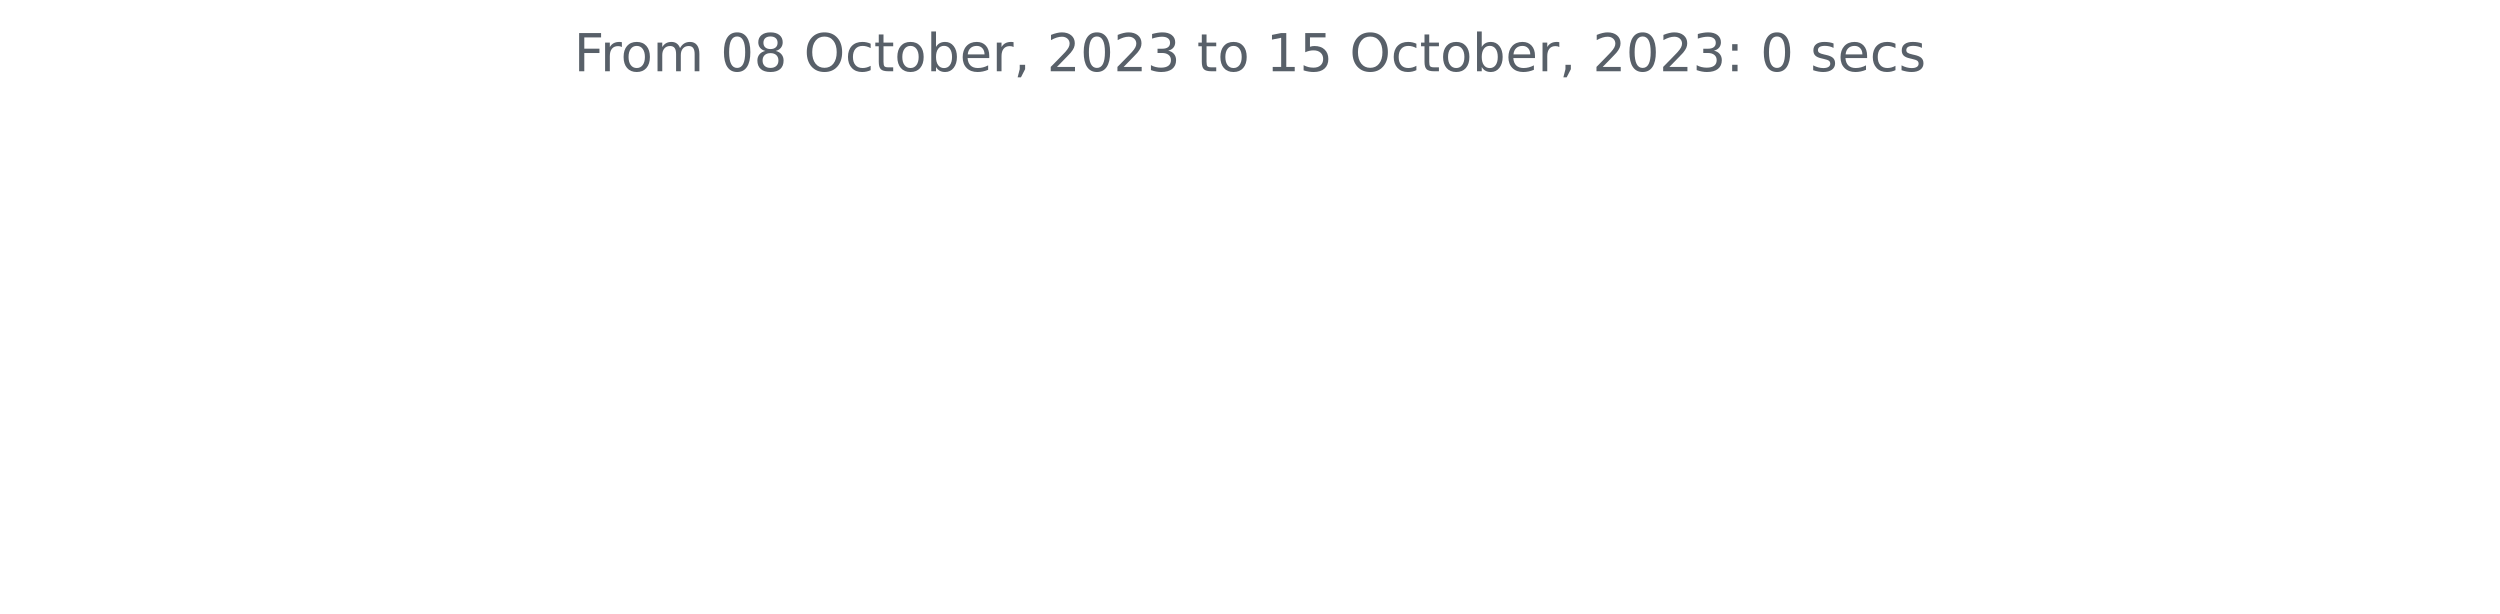
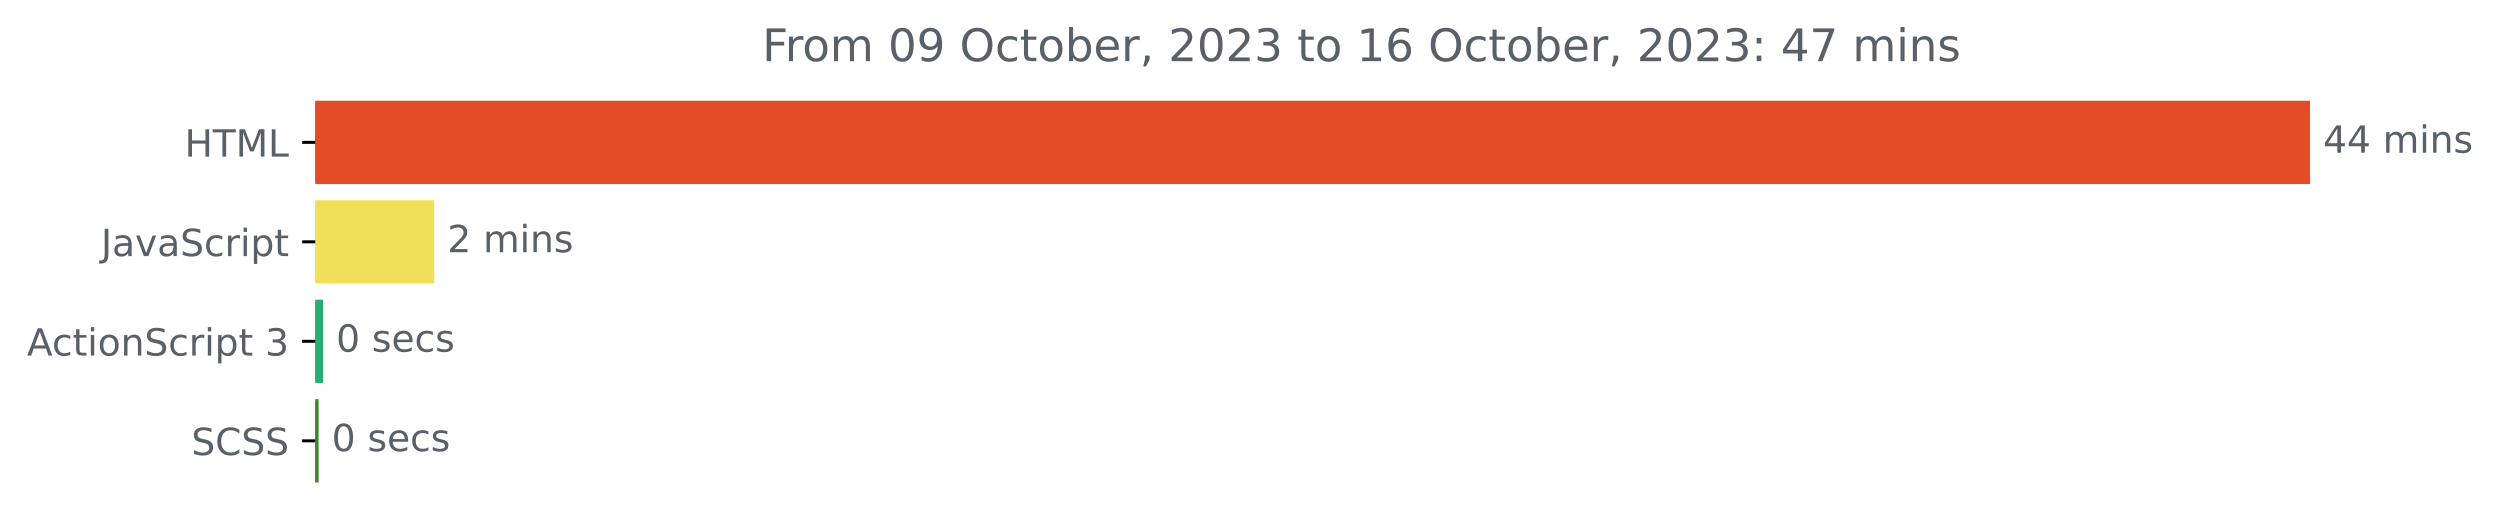
- <svg xmlns="http://www.w3.org/2000/svg" xmlns:xlink="http://www.w3.org/1999/xlink" width="572.4pt" height="140.398pt" viewBox="0 0 572.4 140.398" version="1.1">
+ <svg xmlns="http://www.w3.org/2000/svg" xmlns:xlink="http://www.w3.org/1999/xlink" width="666.661pt" height="140.398pt" viewBox="0 0 666.661 140.398" version="1.1">
  <defs>
    <style type="text/css">*{stroke-linejoin: round; stroke-linecap: butt}</style>
  </defs>
  <g id="figure_1">
    <g id="patch_1">
-       <path d="M 0 140.398  L 572.4 140.398  L 572.4 0  L 0 0  L 0 140.398  z " style="fill: none" />
+       <path d="M 0 140.398  L 666.661 140.398  L 666.661 0  L 0 0  L 0 140.398  z " style="fill: none" />
    </g>
    <g id="axes_1">
+       <g id="patch_2">
+         <path d="M 84.064 27.358  L 615.493 27.358  L 615.493 48.579  L 84.064 48.579  z " clip-path="url(#p7e03ec023e)" style="fill: #e34c26; stroke: #e34c26; stroke-linejoin: miter" />
+       </g>
+       <g id="patch_3">
+         <path d="M 84.064 53.884  L 115.291 53.884  L 115.291 75.105  L 84.064 75.105  z " clip-path="url(#p7e03ec023e)" style="fill: #f1e05a; stroke: #f1e05a; stroke-linejoin: miter" />
+       </g>
+       <g id="patch_4">
+         <path d="M 84.064 80.411  L 85.645 80.411  L 85.645 101.632  L 84.064 101.632  z " clip-path="url(#p7e03ec023e)" style="fill: #28ae73; stroke: #28ae73; stroke-linejoin: miter" />
+       </g>
+       <g id="patch_5">
+         <path d="M 84.064 106.937  L 84.459 106.937  L 84.459 128.158  L 84.064 128.158  z " clip-path="url(#p7e03ec023e)" style="fill: #3d862e; stroke: #3d862e; stroke-linejoin: miter" />
+       </g>
      <g id="matplotlib.axis_1" />
-       <g id="matplotlib.axis_2" />
-       <g id="text_1">
-         <g style="fill: #586069" transform="translate(131.4206 16.31812)scale(0.12 -0.12)">
+       <g id="matplotlib.axis_2">
+         <g id="ytick_1">
+           <g id="line2d_1">
+             <defs>
+               <path id="m0681a5dca2" d="M 0 0  L -3.5 0  " style="stroke: #000000; stroke-width: 0.8" />
+             </defs>
+             <g>
+               <use xlink:href="#m0681a5dca2" x="84.064" y="37.969" style="stroke: #000000; stroke-width: 0.8" />
+             </g>
+           </g>
+           <g id="text_1">
+             <g style="fill: #586069" transform="translate(49.23594 41.76787)scale(0.1 -0.1)">
+               <defs>
+                 <path id="DejaVuSans-48" d="M 628 4666  L 1259 4666  L 1259 2753  L 3553 2753  L 3553 4666  L 4184 4666  L 4184 0  L 3553 0  L 3553 2222  L 1259 2222  L 1259 0  L 628 0  L 628 4666  z " transform="scale(0.015625)" />
+                 <path id="DejaVuSans-54" d="M -19 4666  L 3928 4666  L 3928 4134  L 2272 4134  L 2272 0  L 1638 0  L 1638 4134  L -19 4134  L -19 4666  z " transform="scale(0.015625)" />
+                 <path id="DejaVuSans-4d" d="M 628 4666  L 1569 4666  L 2759 1491  L 3956 4666  L 4897 4666  L 4897 0  L 4281 0  L 4281 4097  L 3078 897  L 2444 897  L 1241 4097  L 1241 0  L 628 0  L 628 4666  z " transform="scale(0.015625)" />
+                 <path id="DejaVuSans-4c" d="M 628 4666  L 1259 4666  L 1259 531  L 3531 531  L 3531 0  L 628 0  L 628 4666  z " transform="scale(0.015625)" />
+               </defs>
+               <use xlink:href="#DejaVuSans-48" />
+               <use xlink:href="#DejaVuSans-54" x="75.195" />
+               <use xlink:href="#DejaVuSans-4d" x="136.279" />
+               <use xlink:href="#DejaVuSans-4c" x="222.559" />
+             </g>
+           </g>
+         </g>
+         <g id="ytick_2">
+           <g id="line2d_2">
+             <g>
+               <use xlink:href="#m0681a5dca2" x="84.064" y="64.495" style="stroke: #000000; stroke-width: 0.8" />
+             </g>
+           </g>
+           <g id="text_2">
+             <g style="fill: #586069" transform="translate(26.93437 68.29419)scale(0.1 -0.1)">
+               <defs>
+                 <path id="DejaVuSans-4a" d="M 628 4666  L 1259 4666  L 1259 325  Q 1259 -519 939 -900  Q 619 -1281 -91 -1281  L -331 -1281  L -331 -750  L -134 -750  Q 284 -750 456 -515  Q 628 -281 628 325  L 628 4666  z " transform="scale(0.015625)" />
+                 <path id="DejaVuSans-61" d="M 2194 1759  Q 1497 1759 1228 1600  Q 959 1441 959 1056  Q 959 750 1161 570  Q 1363 391 1709 391  Q 2188 391 2477 730  Q 2766 1069 2766 1631  L 2766 1759  L 2194 1759  z M 3341 1997  L 3341 0  L 2766 0  L 2766 531  Q 2569 213 2275 61  Q 1981 -91 1556 -91  Q 1019 -91 701 211  Q 384 513 384 1019  Q 384 1609 779 1909  Q 1175 2209 1959 2209  L 2766 2209  L 2766 2266  Q 2766 2663 2505 2880  Q 2244 3097 1772 3097  Q 1472 3097 1187 3025  Q 903 2953 641 2809  L 641 3341  Q 956 3463 1253 3523  Q 1550 3584 1831 3584  Q 2591 3584 2966 3190  Q 3341 2797 3341 1997  z " transform="scale(0.015625)" />
+                 <path id="DejaVuSans-76" d="M 191 3500  L 800 3500  L 1894 563  L 2988 3500  L 3597 3500  L 2284 0  L 1503 0  L 191 3500  z " transform="scale(0.015625)" />
+                 <path id="DejaVuSans-53" d="M 3425 4513  L 3425 3897  Q 3066 4069 2747 4153  Q 2428 4238 2131 4238  Q 1616 4238 1336 4038  Q 1056 3838 1056 3469  Q 1056 3159 1242 3001  Q 1428 2844 1947 2747  L 2328 2669  Q 3034 2534 3370 2195  Q 3706 1856 3706 1288  Q 3706 609 3251 259  Q 2797 -91 1919 -91  Q 1588 -91 1214 -16  Q 841 59 441 206  L 441 856  Q 825 641 1194 531  Q 1563 422 1919 422  Q 2459 422 2753 634  Q 3047 847 3047 1241  Q 3047 1584 2836 1778  Q 2625 1972 2144 2069  L 1759 2144  Q 1053 2284 737 2584  Q 422 2884 422 3419  Q 422 4038 858 4394  Q 1294 4750 2059 4750  Q 2388 4750 2728 4690  Q 3069 4631 3425 4513  z " transform="scale(0.015625)" />
+                 <path id="DejaVuSans-63" d="M 3122 3366  L 3122 2828  Q 2878 2963 2633 3030  Q 2388 3097 2138 3097  Q 1578 3097 1268 2742  Q 959 2388 959 1747  Q 959 1106 1268 751  Q 1578 397 2138 397  Q 2388 397 2633 464  Q 2878 531 3122 666  L 3122 134  Q 2881 22 2623 -34  Q 2366 -91 2075 -91  Q 1284 -91 818 406  Q 353 903 353 1747  Q 353 2603 823 3093  Q 1294 3584 2113 3584  Q 2378 3584 2631 3529  Q 2884 3475 3122 3366  z " transform="scale(0.015625)" />
+                 <path id="DejaVuSans-72" d="M 2631 2963  Q 2534 3019 2420 3045  Q 2306 3072 2169 3072  Q 1681 3072 1420 2755  Q 1159 2438 1159 1844  L 1159 0  L 581 0  L 581 3500  L 1159 3500  L 1159 2956  Q 1341 3275 1631 3429  Q 1922 3584 2338 3584  Q 2397 3584 2469 3576  Q 2541 3569 2628 3553  L 2631 2963  z " transform="scale(0.015625)" />
+                 <path id="DejaVuSans-69" d="M 603 3500  L 1178 3500  L 1178 0  L 603 0  L 603 3500  z M 603 4863  L 1178 4863  L 1178 4134  L 603 4134  L 603 4863  z " transform="scale(0.015625)" />
+                 <path id="DejaVuSans-70" d="M 1159 525  L 1159 -1331  L 581 -1331  L 581 3500  L 1159 3500  L 1159 2969  Q 1341 3281 1617 3432  Q 1894 3584 2278 3584  Q 2916 3584 3314 3078  Q 3713 2572 3713 1747  Q 3713 922 3314 415  Q 2916 -91 2278 -91  Q 1894 -91 1617 61  Q 1341 213 1159 525  z M 3116 1747  Q 3116 2381 2855 2742  Q 2594 3103 2138 3103  Q 1681 3103 1420 2742  Q 1159 2381 1159 1747  Q 1159 1113 1420 752  Q 1681 391 2138 391  Q 2594 391 2855 752  Q 3116 1113 3116 1747  z " transform="scale(0.015625)" />
+                 <path id="DejaVuSans-74" d="M 1172 4494  L 1172 3500  L 2356 3500  L 2356 3053  L 1172 3053  L 1172 1153  Q 1172 725 1289 603  Q 1406 481 1766 481  L 2356 481  L 2356 0  L 1766 0  Q 1100 0 847 248  Q 594 497 594 1153  L 594 3053  L 172 3053  L 172 3500  L 594 3500  L 594 4494  L 1172 4494  z " transform="scale(0.015625)" />
+               </defs>
+               <use xlink:href="#DejaVuSans-4a" />
+               <use xlink:href="#DejaVuSans-61" x="29.492" />
+               <use xlink:href="#DejaVuSans-76" x="90.771" />
+               <use xlink:href="#DejaVuSans-61" x="149.951" />
+               <use xlink:href="#DejaVuSans-53" x="211.23" />
+               <use xlink:href="#DejaVuSans-63" x="274.707" />
+               <use xlink:href="#DejaVuSans-72" x="329.688" />
+               <use xlink:href="#DejaVuSans-69" x="370.801" />
+               <use xlink:href="#DejaVuSans-70" x="398.584" />
+               <use xlink:href="#DejaVuSans-74" x="462.061" />
+             </g>
+           </g>
+         </g>
+         <g id="ytick_3">
+           <g id="line2d_3">
+             <g>
+               <use xlink:href="#m0681a5dca2" x="84.064" y="91.021" style="stroke: #000000; stroke-width: 0.8" />
+             </g>
+           </g>
+           <g id="text_3">
+             <g style="fill: #586069" transform="translate(7.2 94.8205)scale(0.1 -0.1)">
+               <defs>
+                 <path id="DejaVuSans-41" d="M 2188 4044  L 1331 1722  L 3047 1722  L 2188 4044  z M 1831 4666  L 2547 4666  L 4325 0  L 3669 0  L 3244 1197  L 1141 1197  L 716 0  L 50 0  L 1831 4666  z " transform="scale(0.015625)" />
+                 <path id="DejaVuSans-6f" d="M 1959 3097  Q 1497 3097 1228 2736  Q 959 2375 959 1747  Q 959 1119 1226 758  Q 1494 397 1959 397  Q 2419 397 2687 759  Q 2956 1122 2956 1747  Q 2956 2369 2687 2733  Q 2419 3097 1959 3097  z M 1959 3584  Q 2709 3584 3137 3096  Q 3566 2609 3566 1747  Q 3566 888 3137 398  Q 2709 -91 1959 -91  Q 1206 -91 779 398  Q 353 888 353 1747  Q 353 2609 779 3096  Q 1206 3584 1959 3584  z " transform="scale(0.015625)" />
+                 <path id="DejaVuSans-6e" d="M 3513 2113  L 3513 0  L 2938 0  L 2938 2094  Q 2938 2591 2744 2837  Q 2550 3084 2163 3084  Q 1697 3084 1428 2787  Q 1159 2491 1159 1978  L 1159 0  L 581 0  L 581 3500  L 1159 3500  L 1159 2956  Q 1366 3272 1645 3428  Q 1925 3584 2291 3584  Q 2894 3584 3203 3211  Q 3513 2838 3513 2113  z " transform="scale(0.015625)" />
+                 <path id="DejaVuSans-20" transform="scale(0.015625)" />
+                 <path id="DejaVuSans-33" d="M 2597 2516  Q 3050 2419 3304 2112  Q 3559 1806 3559 1356  Q 3559 666 3084 287  Q 2609 -91 1734 -91  Q 1441 -91 1130 -33  Q 819 25 488 141  L 488 750  Q 750 597 1062 519  Q 1375 441 1716 441  Q 2309 441 2620 675  Q 2931 909 2931 1356  Q 2931 1769 2642 2001  Q 2353 2234 1838 2234  L 1294 2234  L 1294 2753  L 1863 2753  Q 2328 2753 2575 2939  Q 2822 3125 2822 3475  Q 2822 3834 2567 4026  Q 2313 4219 1838 4219  Q 1578 4219 1281 4162  Q 984 4106 628 3988  L 628 4550  Q 988 4650 1302 4700  Q 1616 4750 1894 4750  Q 2613 4750 3031 4423  Q 3450 4097 3450 3541  Q 3450 3153 3228 2886  Q 3006 2619 2597 2516  z " transform="scale(0.015625)" />
+               </defs>
+               <use xlink:href="#DejaVuSans-41" />
+               <use xlink:href="#DejaVuSans-63" x="66.658" />
+               <use xlink:href="#DejaVuSans-74" x="121.639" />
+               <use xlink:href="#DejaVuSans-69" x="160.848" />
+               <use xlink:href="#DejaVuSans-6f" x="188.631" />
+               <use xlink:href="#DejaVuSans-6e" x="249.812" />
+               <use xlink:href="#DejaVuSans-53" x="313.191" />
+               <use xlink:href="#DejaVuSans-63" x="376.668" />
+               <use xlink:href="#DejaVuSans-72" x="431.648" />
+               <use xlink:href="#DejaVuSans-69" x="472.762" />
+               <use xlink:href="#DejaVuSans-70" x="500.545" />
+               <use xlink:href="#DejaVuSans-74" x="564.021" />
+               <use xlink:href="#DejaVuSans-20" x="603.23" />
+               <use xlink:href="#DejaVuSans-33" x="635.018" />
+             </g>
+           </g>
+         </g>
+         <g id="ytick_4">
+           <g id="line2d_4">
+             <g>
+               <use xlink:href="#m0681a5dca2" x="84.064" y="117.548" style="stroke: #000000; stroke-width: 0.8" />
+             </g>
+           </g>
+           <g id="text_4">
+             <g style="fill: #586069" transform="translate(51.03594 121.3468)scale(0.1 -0.1)">
+               <defs>
+                 <path id="DejaVuSans-43" d="M 4122 4306  L 4122 3641  Q 3803 3938 3442 4084  Q 3081 4231 2675 4231  Q 1875 4231 1450 3742  Q 1025 3253 1025 2328  Q 1025 1406 1450 917  Q 1875 428 2675 428  Q 3081 428 3442 575  Q 3803 722 4122 1019  L 4122 359  Q 3791 134 3420 21  Q 3050 -91 2638 -91  Q 1578 -91 968 557  Q 359 1206 359 2328  Q 359 3453 968 4101  Q 1578 4750 2638 4750  Q 3056 4750 3426 4639  Q 3797 4528 4122 4306  z " transform="scale(0.015625)" />
+               </defs>
+               <use xlink:href="#DejaVuSans-53" />
+               <use xlink:href="#DejaVuSans-43" x="63.477" />
+               <use xlink:href="#DejaVuSans-53" x="133.301" />
+               <use xlink:href="#DejaVuSans-53" x="196.777" />
+             </g>
+           </g>
+         </g>
+       </g>
+       <g id="text_5">
+         <g style="fill: #586069" transform="translate(619.4926 40.72803)scale(0.1 -0.1)">
+           <defs>
+             <path id="DejaVuSans-34" d="M 2419 4116  L 825 1625  L 2419 1625  L 2419 4116  z M 2253 4666  L 3047 4666  L 3047 1625  L 3713 1625  L 3713 1100  L 3047 1100  L 3047 0  L 2419 0  L 2419 1100  L 313 1100  L 313 1709  L 2253 4666  z " transform="scale(0.015625)" />
+             <path id="DejaVuSans-6d" d="M 3328 2828  Q 3544 3216 3844 3400  Q 4144 3584 4550 3584  Q 5097 3584 5394 3201  Q 5691 2819 5691 2113  L 5691 0  L 5113 0  L 5113 2094  Q 5113 2597 4934 2840  Q 4756 3084 4391 3084  Q 3944 3084 3684 2787  Q 3425 2491 3425 1978  L 3425 0  L 2847 0  L 2847 2094  Q 2847 2600 2669 2842  Q 2491 3084 2119 3084  Q 1678 3084 1418 2786  Q 1159 2488 1159 1978  L 1159 0  L 581 0  L 581 3500  L 1159 3500  L 1159 2956  Q 1356 3278 1631 3431  Q 1906 3584 2284 3584  Q 2666 3584 2933 3390  Q 3200 3197 3328 2828  z " transform="scale(0.015625)" />
+             <path id="DejaVuSans-73" d="M 2834 3397  L 2834 2853  Q 2591 2978 2328 3040  Q 2066 3103 1784 3103  Q 1356 3103 1142 2972  Q 928 2841 928 2578  Q 928 2378 1081 2264  Q 1234 2150 1697 2047  L 1894 2003  Q 2506 1872 2764 1633  Q 3022 1394 3022 966  Q 3022 478 2636 193  Q 2250 -91 1575 -91  Q 1294 -91 989 -36  Q 684 19 347 128  L 347 722  Q 666 556 975 473  Q 1284 391 1588 391  Q 1994 391 2212 530  Q 2431 669 2431 922  Q 2431 1156 2273 1281  Q 2116 1406 1581 1522  L 1381 1569  Q 847 1681 609 1914  Q 372 2147 372 2553  Q 372 3047 722 3315  Q 1072 3584 1716 3584  Q 2034 3584 2315 3537  Q 2597 3491 2834 3397  z " transform="scale(0.015625)" />
+           </defs>
+           <use xlink:href="#DejaVuSans-34" />
+           <use xlink:href="#DejaVuSans-34" x="63.623" />
+           <use xlink:href="#DejaVuSans-20" x="127.246" />
+           <use xlink:href="#DejaVuSans-6d" x="159.033" />
+           <use xlink:href="#DejaVuSans-69" x="256.445" />
+           <use xlink:href="#DejaVuSans-6e" x="284.229" />
+           <use xlink:href="#DejaVuSans-73" x="347.607" />
+         </g>
+       </g>
+       <g id="text_6">
+         <g style="fill: #586069" transform="translate(119.2913 67.25434)scale(0.1 -0.1)">
+           <defs>
+             <path id="DejaVuSans-32" d="M 1228 531  L 3431 531  L 3431 0  L 469 0  L 469 531  Q 828 903 1448 1529  Q 2069 2156 2228 2338  Q 2531 2678 2651 2914  Q 2772 3150 2772 3378  Q 2772 3750 2511 3984  Q 2250 4219 1831 4219  Q 1534 4219 1204 4116  Q 875 4013 500 3803  L 500 4441  Q 881 4594 1212 4672  Q 1544 4750 1819 4750  Q 2544 4750 2975 4387  Q 3406 4025 3406 3419  Q 3406 3131 3298 2873  Q 3191 2616 2906 2266  Q 2828 2175 2409 1742  Q 1991 1309 1228 531  z " transform="scale(0.015625)" />
+           </defs>
+           <use xlink:href="#DejaVuSans-32" />
+           <use xlink:href="#DejaVuSans-20" x="63.623" />
+           <use xlink:href="#DejaVuSans-6d" x="95.41" />
+           <use xlink:href="#DejaVuSans-69" x="192.822" />
+           <use xlink:href="#DejaVuSans-6e" x="220.605" />
+           <use xlink:href="#DejaVuSans-73" x="283.984" />
+         </g>
+       </g>
+       <g id="text_7">
+         <g style="fill: #586069" transform="translate(89.64519 93.78066)scale(0.1 -0.1)">
+           <defs>
+             <path id="DejaVuSans-30" d="M 2034 4250  Q 1547 4250 1301 3770  Q 1056 3291 1056 2328  Q 1056 1369 1301 889  Q 1547 409 2034 409  Q 2525 409 2770 889  Q 3016 1369 3016 2328  Q 3016 3291 2770 3770  Q 2525 4250 2034 4250  z M 2034 4750  Q 2819 4750 3233 4129  Q 3647 3509 3647 2328  Q 3647 1150 3233 529  Q 2819 -91 2034 -91  Q 1250 -91 836 529  Q 422 1150 422 2328  Q 422 3509 836 4129  Q 1250 4750 2034 4750  z " transform="scale(0.015625)" />
+             <path id="DejaVuSans-65" d="M 3597 1894  L 3597 1613  L 953 1613  Q 991 1019 1311 708  Q 1631 397 2203 397  Q 2534 397 2845 478  Q 3156 559 3463 722  L 3463 178  Q 3153 47 2828 -22  Q 2503 -91 2169 -91  Q 1331 -91 842 396  Q 353 884 353 1716  Q 353 2575 817 3079  Q 1281 3584 2069 3584  Q 2775 3584 3186 3129  Q 3597 2675 3597 1894  z M 3022 2063  Q 3016 2534 2758 2815  Q 2500 3097 2075 3097  Q 1594 3097 1305 2825  Q 1016 2553 972 2059  L 3022 2063  z " transform="scale(0.015625)" />
+           </defs>
+           <use xlink:href="#DejaVuSans-30" />
+           <use xlink:href="#DejaVuSans-20" x="63.623" />
+           <use xlink:href="#DejaVuSans-73" x="95.41" />
+           <use xlink:href="#DejaVuSans-65" x="147.51" />
+           <use xlink:href="#DejaVuSans-63" x="209.033" />
+           <use xlink:href="#DejaVuSans-73" x="264.014" />
+         </g>
+       </g>
+       <g id="text_8">
+         <g style="fill: #586069" transform="translate(88.45934 120.307)scale(0.1 -0.1)">
+           <use xlink:href="#DejaVuSans-30" />
+           <use xlink:href="#DejaVuSans-20" x="63.623" />
+           <use xlink:href="#DejaVuSans-73" x="95.41" />
+           <use xlink:href="#DejaVuSans-65" x="147.51" />
+           <use xlink:href="#DejaVuSans-63" x="209.033" />
+           <use xlink:href="#DejaVuSans-73" x="264.014" />
+         </g>
+       </g>
+       <g id="text_9">
+         <g style="fill: #586069" transform="translate(203.27 16.31812)scale(0.12 -0.12)">
          <defs>
            <path id="DejaVuSans-46" d="M 628 4666  L 3309 4666  L 3309 4134  L 1259 4134  L 1259 2759  L 3109 2759  L 3109 2228  L 1259 2228  L 1259 0  L 628 0  L 628 4666  z " transform="scale(0.015625)" />
-             <path id="DejaVuSans-72" d="M 2631 2963  Q 2534 3019 2420 3045  Q 2306 3072 2169 3072  Q 1681 3072 1420 2755  Q 1159 2438 1159 1844  L 1159 0  L 581 0  L 581 3500  L 1159 3500  L 1159 2956  Q 1341 3275 1631 3429  Q 1922 3584 2338 3584  Q 2397 3584 2469 3576  Q 2541 3569 2628 3553  L 2631 2963  z " transform="scale(0.015625)" />
-             <path id="DejaVuSans-6f" d="M 1959 3097  Q 1497 3097 1228 2736  Q 959 2375 959 1747  Q 959 1119 1226 758  Q 1494 397 1959 397  Q 2419 397 2687 759  Q 2956 1122 2956 1747  Q 2956 2369 2687 2733  Q 2419 3097 1959 3097  z M 1959 3584  Q 2709 3584 3137 3096  Q 3566 2609 3566 1747  Q 3566 888 3137 398  Q 2709 -91 1959 -91  Q 1206 -91 779 398  Q 353 888 353 1747  Q 353 2609 779 3096  Q 1206 3584 1959 3584  z " transform="scale(0.015625)" />
-             <path id="DejaVuSans-6d" d="M 3328 2828  Q 3544 3216 3844 3400  Q 4144 3584 4550 3584  Q 5097 3584 5394 3201  Q 5691 2819 5691 2113  L 5691 0  L 5113 0  L 5113 2094  Q 5113 2597 4934 2840  Q 4756 3084 4391 3084  Q 3944 3084 3684 2787  Q 3425 2491 3425 1978  L 3425 0  L 2847 0  L 2847 2094  Q 2847 2600 2669 2842  Q 2491 3084 2119 3084  Q 1678 3084 1418 2786  Q 1159 2488 1159 1978  L 1159 0  L 581 0  L 581 3500  L 1159 3500  L 1159 2956  Q 1356 3278 1631 3431  Q 1906 3584 2284 3584  Q 2666 3584 2933 3390  Q 3200 3197 3328 2828  z " transform="scale(0.015625)" />
-             <path id="DejaVuSans-20" transform="scale(0.015625)" />
-             <path id="DejaVuSans-30" d="M 2034 4250  Q 1547 4250 1301 3770  Q 1056 3291 1056 2328  Q 1056 1369 1301 889  Q 1547 409 2034 409  Q 2525 409 2770 889  Q 3016 1369 3016 2328  Q 3016 3291 2770 3770  Q 2525 4250 2034 4250  z M 2034 4750  Q 2819 4750 3233 4129  Q 3647 3509 3647 2328  Q 3647 1150 3233 529  Q 2819 -91 2034 -91  Q 1250 -91 836 529  Q 422 1150 422 2328  Q 422 3509 836 4129  Q 1250 4750 2034 4750  z " transform="scale(0.015625)" />
-             <path id="DejaVuSans-38" d="M 2034 2216  Q 1584 2216 1326 1975  Q 1069 1734 1069 1313  Q 1069 891 1326 650  Q 1584 409 2034 409  Q 2484 409 2743 651  Q 3003 894 3003 1313  Q 3003 1734 2745 1975  Q 2488 2216 2034 2216  z M 1403 2484  Q 997 2584 770 2862  Q 544 3141 544 3541  Q 544 4100 942 4425  Q 1341 4750 2034 4750  Q 2731 4750 3128 4425  Q 3525 4100 3525 3541  Q 3525 3141 3298 2862  Q 3072 2584 2669 2484  Q 3125 2378 3379 2068  Q 3634 1759 3634 1313  Q 3634 634 3220 271  Q 2806 -91 2034 -91  Q 1263 -91 848 271  Q 434 634 434 1313  Q 434 1759 690 2068  Q 947 2378 1403 2484  z M 1172 3481  Q 1172 3119 1398 2916  Q 1625 2713 2034 2713  Q 2441 2713 2670 2916  Q 2900 3119 2900 3481  Q 2900 3844 2670 4047  Q 2441 4250 2034 4250  Q 1625 4250 1398 4047  Q 1172 3844 1172 3481  z " transform="scale(0.015625)" />
+             <path id="DejaVuSans-39" d="M 703 97  L 703 672  Q 941 559 1184 500  Q 1428 441 1663 441  Q 2288 441 2617 861  Q 2947 1281 2994 2138  Q 2813 1869 2534 1725  Q 2256 1581 1919 1581  Q 1219 1581 811 2004  Q 403 2428 403 3163  Q 403 3881 828 4315  Q 1253 4750 1959 4750  Q 2769 4750 3195 4129  Q 3622 3509 3622 2328  Q 3622 1225 3098 567  Q 2575 -91 1691 -91  Q 1453 -91 1209 -44  Q 966 3 703 97  z M 1959 2075  Q 2384 2075 2632 2365  Q 2881 2656 2881 3163  Q 2881 3666 2632 3958  Q 2384 4250 1959 4250  Q 1534 4250 1286 3958  Q 1038 3666 1038 3163  Q 1038 2656 1286 2365  Q 1534 2075 1959 2075  z " transform="scale(0.015625)" />
            <path id="DejaVuSans-4f" d="M 2522 4238  Q 1834 4238 1429 3725  Q 1025 3213 1025 2328  Q 1025 1447 1429 934  Q 1834 422 2522 422  Q 3209 422 3611 934  Q 4013 1447 4013 2328  Q 4013 3213 3611 3725  Q 3209 4238 2522 4238  z M 2522 4750  Q 3503 4750 4090 4092  Q 4678 3434 4678 2328  Q 4678 1225 4090 567  Q 3503 -91 2522 -91  Q 1538 -91 948 565  Q 359 1222 359 2328  Q 359 3434 948 4092  Q 1538 4750 2522 4750  z " transform="scale(0.015625)" />
-             <path id="DejaVuSans-63" d="M 3122 3366  L 3122 2828  Q 2878 2963 2633 3030  Q 2388 3097 2138 3097  Q 1578 3097 1268 2742  Q 959 2388 959 1747  Q 959 1106 1268 751  Q 1578 397 2138 397  Q 2388 397 2633 464  Q 2878 531 3122 666  L 3122 134  Q 2881 22 2623 -34  Q 2366 -91 2075 -91  Q 1284 -91 818 406  Q 353 903 353 1747  Q 353 2603 823 3093  Q 1294 3584 2113 3584  Q 2378 3584 2631 3529  Q 2884 3475 3122 3366  z " transform="scale(0.015625)" />
-             <path id="DejaVuSans-74" d="M 1172 4494  L 1172 3500  L 2356 3500  L 2356 3053  L 1172 3053  L 1172 1153  Q 1172 725 1289 603  Q 1406 481 1766 481  L 2356 481  L 2356 0  L 1766 0  Q 1100 0 847 248  Q 594 497 594 1153  L 594 3053  L 172 3053  L 172 3500  L 594 3500  L 594 4494  L 1172 4494  z " transform="scale(0.015625)" />
            <path id="DejaVuSans-62" d="M 3116 1747  Q 3116 2381 2855 2742  Q 2594 3103 2138 3103  Q 1681 3103 1420 2742  Q 1159 2381 1159 1747  Q 1159 1113 1420 752  Q 1681 391 2138 391  Q 2594 391 2855 752  Q 3116 1113 3116 1747  z M 1159 2969  Q 1341 3281 1617 3432  Q 1894 3584 2278 3584  Q 2916 3584 3314 3078  Q 3713 2572 3713 1747  Q 3713 922 3314 415  Q 2916 -91 2278 -91  Q 1894 -91 1617 61  Q 1341 213 1159 525  L 1159 0  L 581 0  L 581 4863  L 1159 4863  L 1159 2969  z " transform="scale(0.015625)" />
-             <path id="DejaVuSans-65" d="M 3597 1894  L 3597 1613  L 953 1613  Q 991 1019 1311 708  Q 1631 397 2203 397  Q 2534 397 2845 478  Q 3156 559 3463 722  L 3463 178  Q 3153 47 2828 -22  Q 2503 -91 2169 -91  Q 1331 -91 842 396  Q 353 884 353 1716  Q 353 2575 817 3079  Q 1281 3584 2069 3584  Q 2775 3584 3186 3129  Q 3597 2675 3597 1894  z M 3022 2063  Q 3016 2534 2758 2815  Q 2500 3097 2075 3097  Q 1594 3097 1305 2825  Q 1016 2553 972 2059  L 3022 2063  z " transform="scale(0.015625)" />
            <path id="DejaVuSans-2c" d="M 750 794  L 1409 794  L 1409 256  L 897 -744  L 494 -744  L 750 256  L 750 794  z " transform="scale(0.015625)" />
-             <path id="DejaVuSans-32" d="M 1228 531  L 3431 531  L 3431 0  L 469 0  L 469 531  Q 828 903 1448 1529  Q 2069 2156 2228 2338  Q 2531 2678 2651 2914  Q 2772 3150 2772 3378  Q 2772 3750 2511 3984  Q 2250 4219 1831 4219  Q 1534 4219 1204 4116  Q 875 4013 500 3803  L 500 4441  Q 881 4594 1212 4672  Q 1544 4750 1819 4750  Q 2544 4750 2975 4387  Q 3406 4025 3406 3419  Q 3406 3131 3298 2873  Q 3191 2616 2906 2266  Q 2828 2175 2409 1742  Q 1991 1309 1228 531  z " transform="scale(0.015625)" />
-             <path id="DejaVuSans-33" d="M 2597 2516  Q 3050 2419 3304 2112  Q 3559 1806 3559 1356  Q 3559 666 3084 287  Q 2609 -91 1734 -91  Q 1441 -91 1130 -33  Q 819 25 488 141  L 488 750  Q 750 597 1062 519  Q 1375 441 1716 441  Q 2309 441 2620 675  Q 2931 909 2931 1356  Q 2931 1769 2642 2001  Q 2353 2234 1838 2234  L 1294 2234  L 1294 2753  L 1863 2753  Q 2328 2753 2575 2939  Q 2822 3125 2822 3475  Q 2822 3834 2567 4026  Q 2313 4219 1838 4219  Q 1578 4219 1281 4162  Q 984 4106 628 3988  L 628 4550  Q 988 4650 1302 4700  Q 1616 4750 1894 4750  Q 2613 4750 3031 4423  Q 3450 4097 3450 3541  Q 3450 3153 3228 2886  Q 3006 2619 2597 2516  z " transform="scale(0.015625)" />
            <path id="DejaVuSans-31" d="M 794 531  L 1825 531  L 1825 4091  L 703 3866  L 703 4441  L 1819 4666  L 2450 4666  L 2450 531  L 3481 531  L 3481 0  L 794 0  L 794 531  z " transform="scale(0.015625)" />
-             <path id="DejaVuSans-35" d="M 691 4666  L 3169 4666  L 3169 4134  L 1269 4134  L 1269 2991  Q 1406 3038 1543 3061  Q 1681 3084 1819 3084  Q 2600 3084 3056 2656  Q 3513 2228 3513 1497  Q 3513 744 3044 326  Q 2575 -91 1722 -91  Q 1428 -91 1123 -41  Q 819 9 494 109  L 494 744  Q 775 591 1075 516  Q 1375 441 1709 441  Q 2250 441 2565 725  Q 2881 1009 2881 1497  Q 2881 1984 2565 2268  Q 2250 2553 1709 2553  Q 1456 2553 1204 2497  Q 953 2441 691 2322  L 691 4666  z " transform="scale(0.015625)" />
+             <path id="DejaVuSans-36" d="M 2113 2584  Q 1688 2584 1439 2293  Q 1191 2003 1191 1497  Q 1191 994 1439 701  Q 1688 409 2113 409  Q 2538 409 2786 701  Q 3034 994 3034 1497  Q 3034 2003 2786 2293  Q 2538 2584 2113 2584  z M 3366 4563  L 3366 3988  Q 3128 4100 2886 4159  Q 2644 4219 2406 4219  Q 1781 4219 1451 3797  Q 1122 3375 1075 2522  Q 1259 2794 1537 2939  Q 1816 3084 2150 3084  Q 2853 3084 3261 2657  Q 3669 2231 3669 1497  Q 3669 778 3244 343  Q 2819 -91 2113 -91  Q 1303 -91 875 529  Q 447 1150 447 2328  Q 447 3434 972 4092  Q 1497 4750 2381 4750  Q 2619 4750 2861 4703  Q 3103 4656 3366 4563  z " transform="scale(0.015625)" />
            <path id="DejaVuSans-3a" d="M 750 794  L 1409 794  L 1409 0  L 750 0  L 750 794  z M 750 3309  L 1409 3309  L 1409 2516  L 750 2516  L 750 3309  z " transform="scale(0.015625)" />
-             <path id="DejaVuSans-73" d="M 2834 3397  L 2834 2853  Q 2591 2978 2328 3040  Q 2066 3103 1784 3103  Q 1356 3103 1142 2972  Q 928 2841 928 2578  Q 928 2378 1081 2264  Q 1234 2150 1697 2047  L 1894 2003  Q 2506 1872 2764 1633  Q 3022 1394 3022 966  Q 3022 478 2636 193  Q 2250 -91 1575 -91  Q 1294 -91 989 -36  Q 684 19 347 128  L 347 722  Q 666 556 975 473  Q 1284 391 1588 391  Q 1994 391 2212 530  Q 2431 669 2431 922  Q 2431 1156 2273 1281  Q 2116 1406 1581 1522  L 1381 1569  Q 847 1681 609 1914  Q 372 2147 372 2553  Q 372 3047 722 3315  Q 1072 3584 1716 3584  Q 2034 3584 2315 3537  Q 2597 3491 2834 3397  z " transform="scale(0.015625)" />
+             <path id="DejaVuSans-37" d="M 525 4666  L 3525 4666  L 3525 4397  L 1831 0  L 1172 0  L 2766 4134  L 525 4134  L 525 4666  z " transform="scale(0.015625)" />
          </defs>
          <use xlink:href="#DejaVuSans-46" />
          <use xlink:href="#DejaVuSans-72" x="50.27" />
          <use xlink:href="#DejaVuSans-6f" x="89.133" />
          <use xlink:href="#DejaVuSans-6d" x="150.314" />
          <use xlink:href="#DejaVuSans-20" x="247.727" />
          <use xlink:href="#DejaVuSans-30" x="279.514" />
-           <use xlink:href="#DejaVuSans-38" x="343.137" />
+           <use xlink:href="#DejaVuSans-39" x="343.137" />
          <use xlink:href="#DejaVuSans-20" x="406.76" />
          <use xlink:href="#DejaVuSans-4f" x="438.547" />
          <use xlink:href="#DejaVuSans-63" x="517.258" />
          <use xlink:href="#DejaVuSans-74" x="572.238" />
          <use xlink:href="#DejaVuSans-6f" x="611.447" />
          <use xlink:href="#DejaVuSans-62" x="672.629" />
          <use xlink:href="#DejaVuSans-65" x="736.105" />
          <use xlink:href="#DejaVuSans-72" x="797.629" />
          <use xlink:href="#DejaVuSans-2c" x="838.742" />
          <use xlink:href="#DejaVuSans-20" x="870.529" />
          <use xlink:href="#DejaVuSans-32" x="902.316" />
          <use xlink:href="#DejaVuSans-30" x="965.939" />
          <use xlink:href="#DejaVuSans-32" x="1029.562" />
          <use xlink:href="#DejaVuSans-33" x="1093.186" />
          <use xlink:href="#DejaVuSans-20" x="1156.809" />
          <use xlink:href="#DejaVuSans-74" x="1188.596" />
          <use xlink:href="#DejaVuSans-6f" x="1227.805" />
          <use xlink:href="#DejaVuSans-20" x="1288.986" />
          <use xlink:href="#DejaVuSans-31" x="1320.773" />
-           <use xlink:href="#DejaVuSans-35" x="1384.396" />
+           <use xlink:href="#DejaVuSans-36" x="1384.396" />
          <use xlink:href="#DejaVuSans-20" x="1448.02" />
          <use xlink:href="#DejaVuSans-4f" x="1479.807" />
          <use xlink:href="#DejaVuSans-63" x="1558.518" />
          <use xlink:href="#DejaVuSans-74" x="1613.498" />
          <use xlink:href="#DejaVuSans-6f" x="1652.707" />
          <use xlink:href="#DejaVuSans-62" x="1713.889" />
          <use xlink:href="#DejaVuSans-65" x="1777.365" />
          <use xlink:href="#DejaVuSans-72" x="1838.889" />
          <use xlink:href="#DejaVuSans-2c" x="1880.002" />
          <use xlink:href="#DejaVuSans-20" x="1911.789" />
          <use xlink:href="#DejaVuSans-32" x="1943.576" />
          <use xlink:href="#DejaVuSans-30" x="2007.199" />
          <use xlink:href="#DejaVuSans-32" x="2070.822" />
          <use xlink:href="#DejaVuSans-33" x="2134.445" />
          <use xlink:href="#DejaVuSans-3a" x="2198.068" />
          <use xlink:href="#DejaVuSans-20" x="2231.76" />
-           <use xlink:href="#DejaVuSans-30" x="2263.547" />
-           <use xlink:href="#DejaVuSans-20" x="2327.17" />
-           <use xlink:href="#DejaVuSans-73" x="2358.957" />
-           <use xlink:href="#DejaVuSans-65" x="2411.057" />
-           <use xlink:href="#DejaVuSans-63" x="2472.58" />
-           <use xlink:href="#DejaVuSans-73" x="2527.561" />
+           <use xlink:href="#DejaVuSans-34" x="2263.547" />
+           <use xlink:href="#DejaVuSans-37" x="2327.17" />
+           <use xlink:href="#DejaVuSans-20" x="2390.793" />
+           <use xlink:href="#DejaVuSans-6d" x="2422.58" />
+           <use xlink:href="#DejaVuSans-69" x="2519.992" />
+           <use xlink:href="#DejaVuSans-6e" x="2547.775" />
+           <use xlink:href="#DejaVuSans-73" x="2611.154" />
        </g>
      </g>
    </g>
  </g>
+   <defs>
+     <clipPath id="p7e03ec023e">
+       <rect x="84.064" y="22.318" width="558" height="110.88" />
+     </clipPath>
+   </defs>
</svg>
